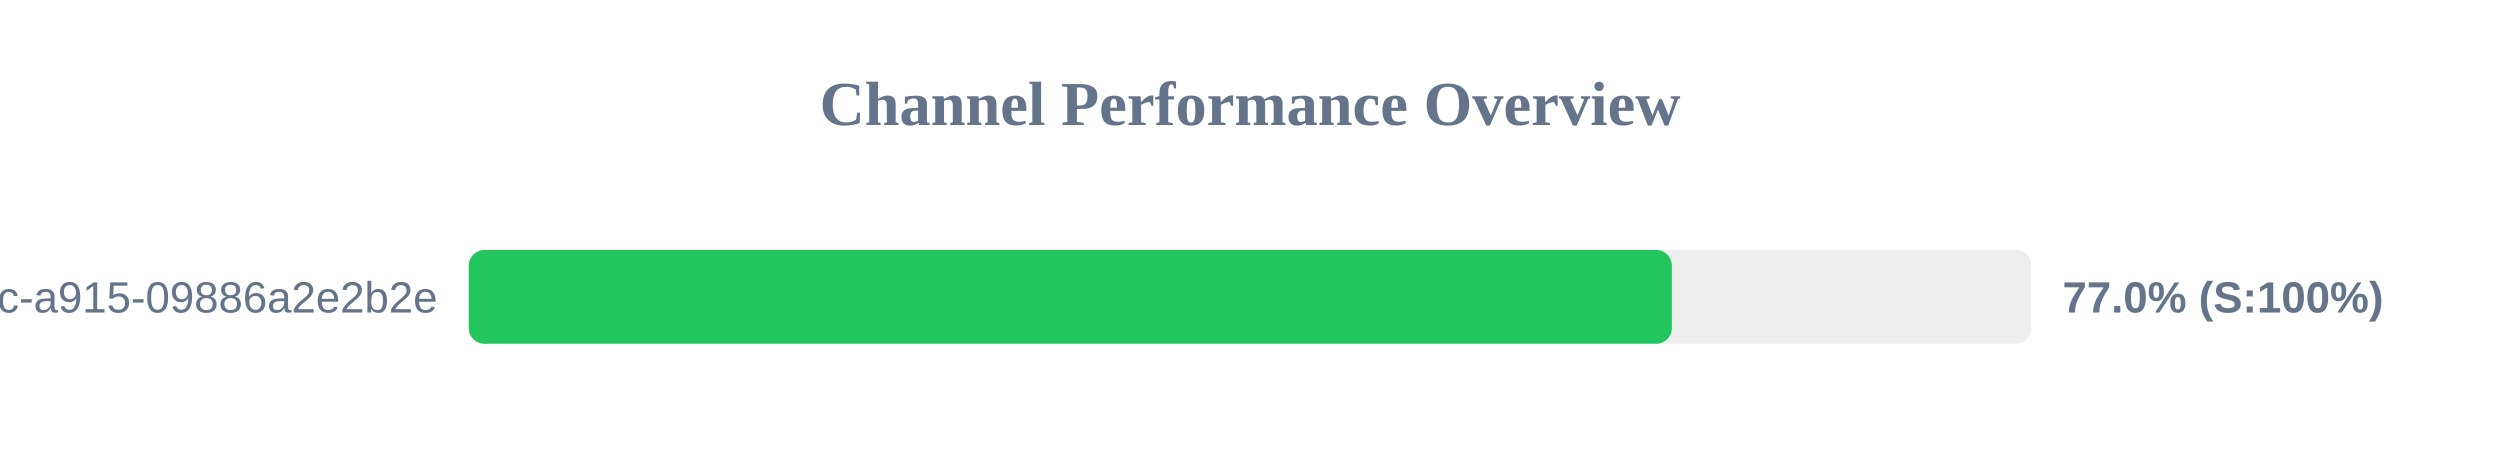
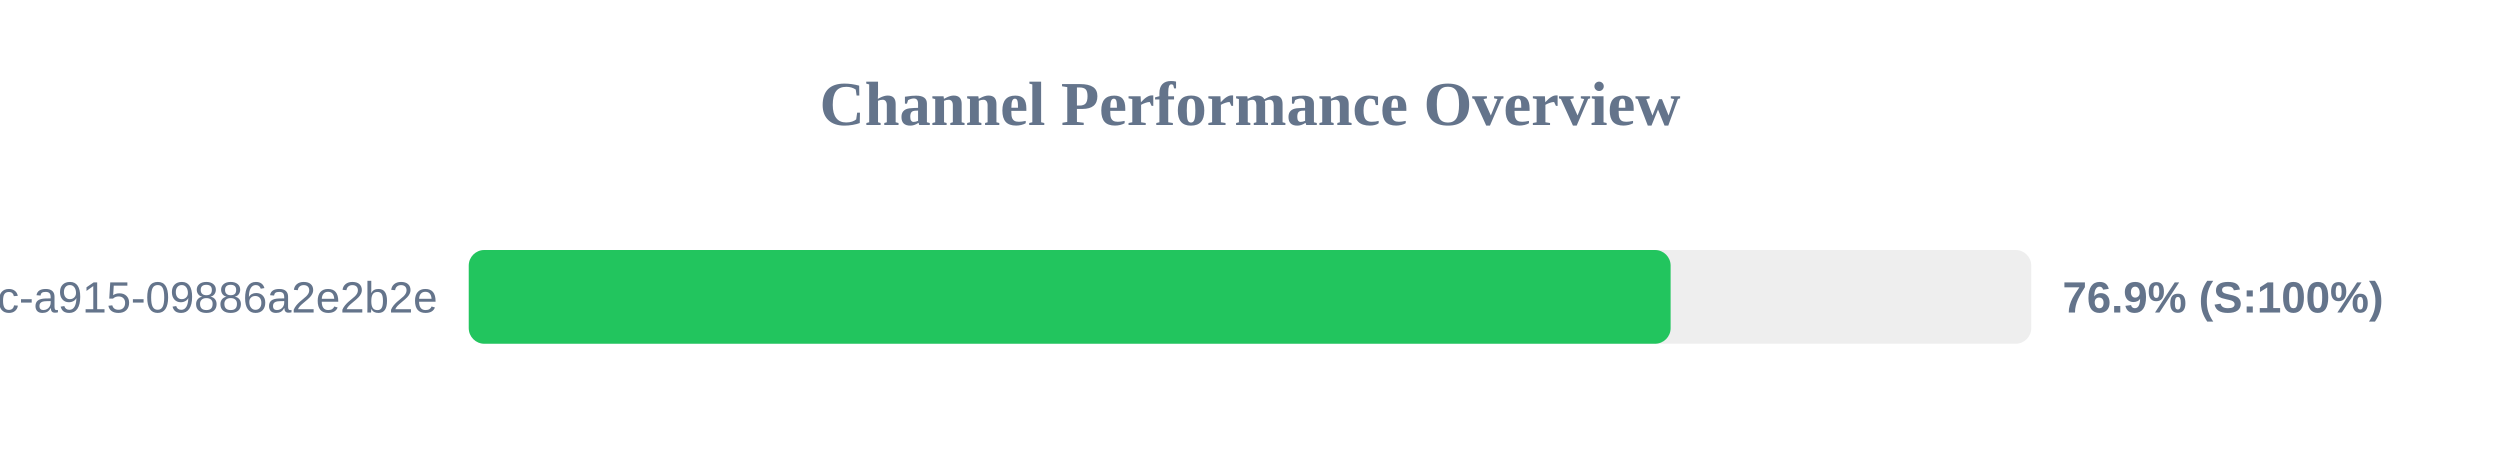
<svg xmlns="http://www.w3.org/2000/svg" width="800" height="150" version="1.1">
  <style>
        .row { font: 14px Arial; fill: #64748b; }
        .score { font: bold 14px Arial; fill: #64748b; }
    </style>
  <text x="400" y="40" text-anchor="middle" font-size="20px" font-weight="bold" fill="#64748b">Channel Performance Overview</text>
  <rect x="150" y="80" width="500" height="30" fill="#eee" rx="5" />
-   <rect x="150" y="80" width="385.0" height="30" fill="#22c55e" rx="5" />
+   <rect x="150" y="80" width="384.6" height="30" fill="#22c55e" rx="5" />
  <text x="140" y="100" text-anchor="end" class="row">?uuid=52816135-d3bc-46bc-a915-09886a2e2b2e</text>
-   <text x="660" y="100" text-anchor="start" class="score">77.0% (S:100%)</text>
+   <text x="660" y="100" text-anchor="start" class="score">76.9% (S:100%)</text>
</svg>
